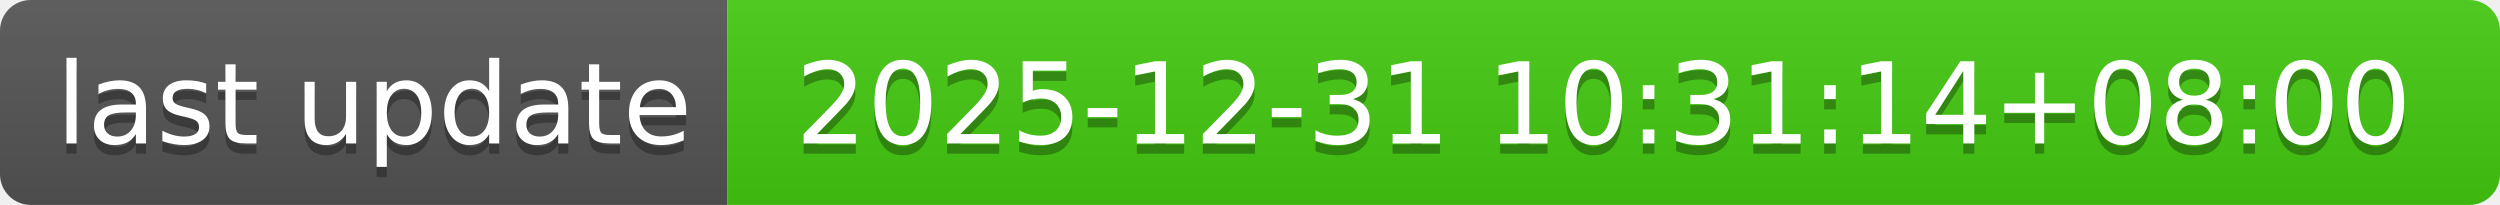
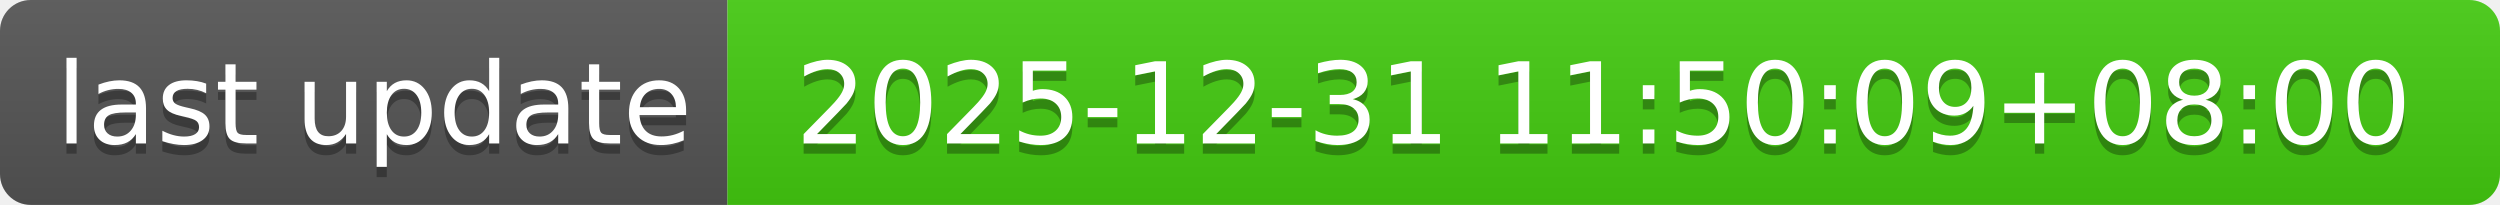
- <svg xmlns="http://www.w3.org/2000/svg" width="244" height="20" role="img" aria-label="last update: 2025-12-31 10:31:14+08:00">
+ <svg xmlns="http://www.w3.org/2000/svg" width="244" height="20" role="img" aria-label="last update: 2025-12-31 11:50:09+08:00">
  <linearGradient id="s" x2="0" y2="100%">
    <stop offset="0" stop-color="#bbb" stop-opacity=".1" />
    <stop offset="1" stop-opacity=".1" />
  </linearGradient>
  <clipPath id="r">
    <rect width="244" height="20" rx="3" fill="#fff" />
  </clipPath>
  <g clip-path="url(#r)">
    <rect width="71" height="20" fill="#555" />
    <rect x="71" width="173" height="20" fill="#4c1" />
    <rect width="244" height="20" fill="url(#s)" />
  </g>
  <g fill="#fff" text-anchor="middle" font-family="Verdana,Geneva,DejaVu Sans,sans-serif" text-rendering="geometricPrecision" font-size="110">
    <text aria-hidden="true" x="365" y="150" fill="#010101" fill-opacity=".3" transform="scale(.1)" textLength="610">last update</text>
    <text x="365" y="140" transform="scale(.1)" fill="#fff" textLength="610">last update</text>
-     <text aria-hidden="true" x="1565" y="150" fill="#010101" fill-opacity=".3" transform="scale(.1)" textLength="1630">2025-12-31 10:31:14+08:00</text>
-     <text x="1565" y="140" transform="scale(.1)" fill="#fff" textLength="1630">2025-12-31 10:31:14+08:00</text>
+     <text aria-hidden="true" x="1565" y="150" fill="#010101" fill-opacity=".3" transform="scale(.1)" textLength="1630">2025-12-31 11:50:09+08:00</text>
+     <text x="1565" y="140" transform="scale(.1)" fill="#fff" textLength="1630">2025-12-31 11:50:09+08:00</text>
  </g>
</svg>
